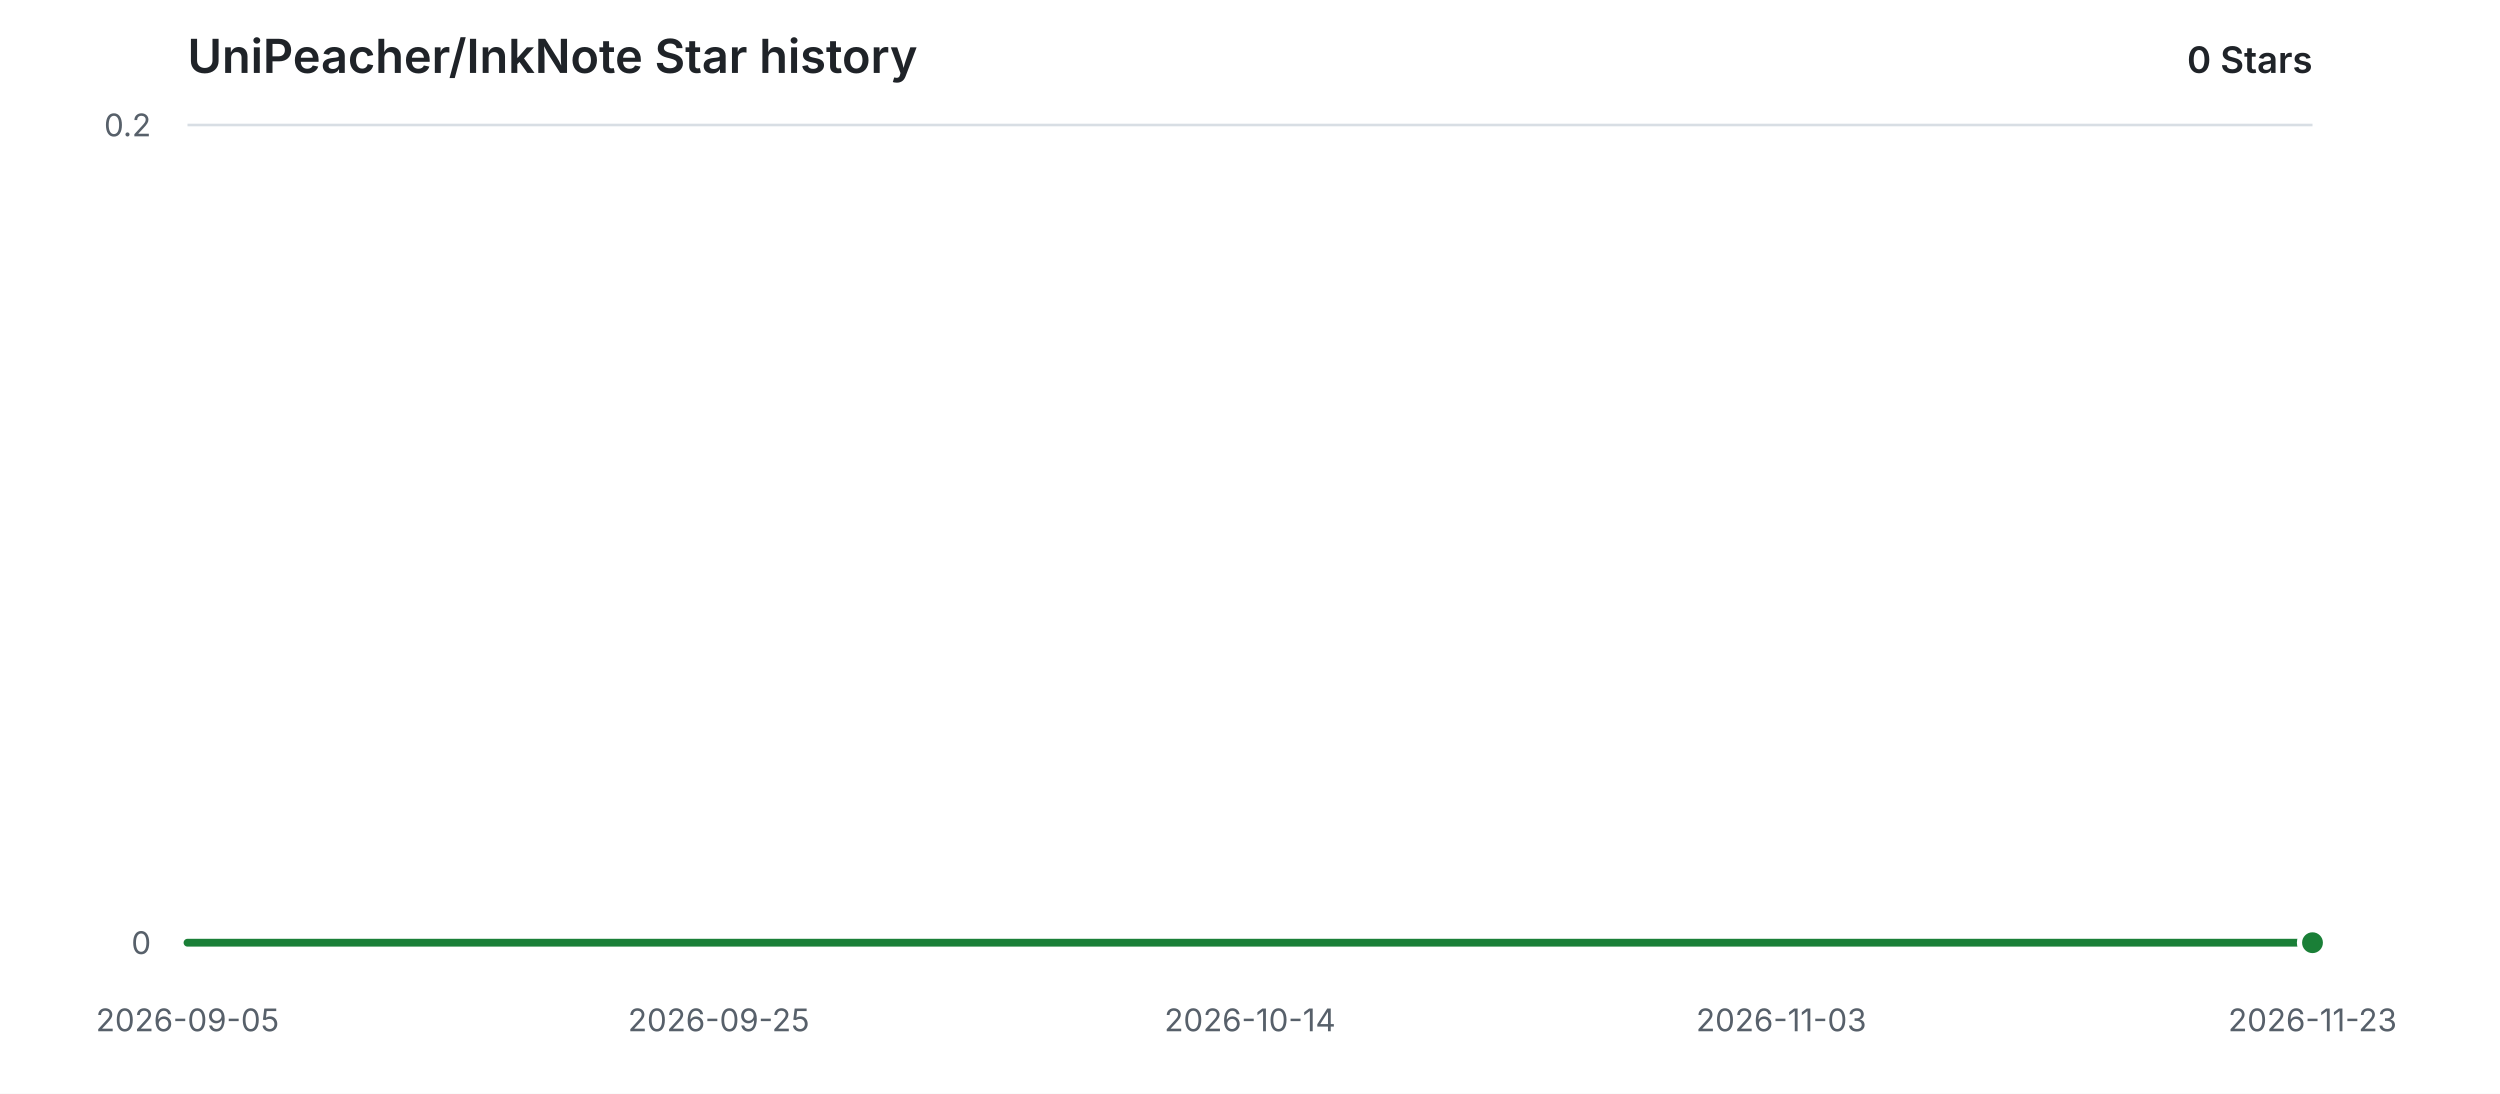
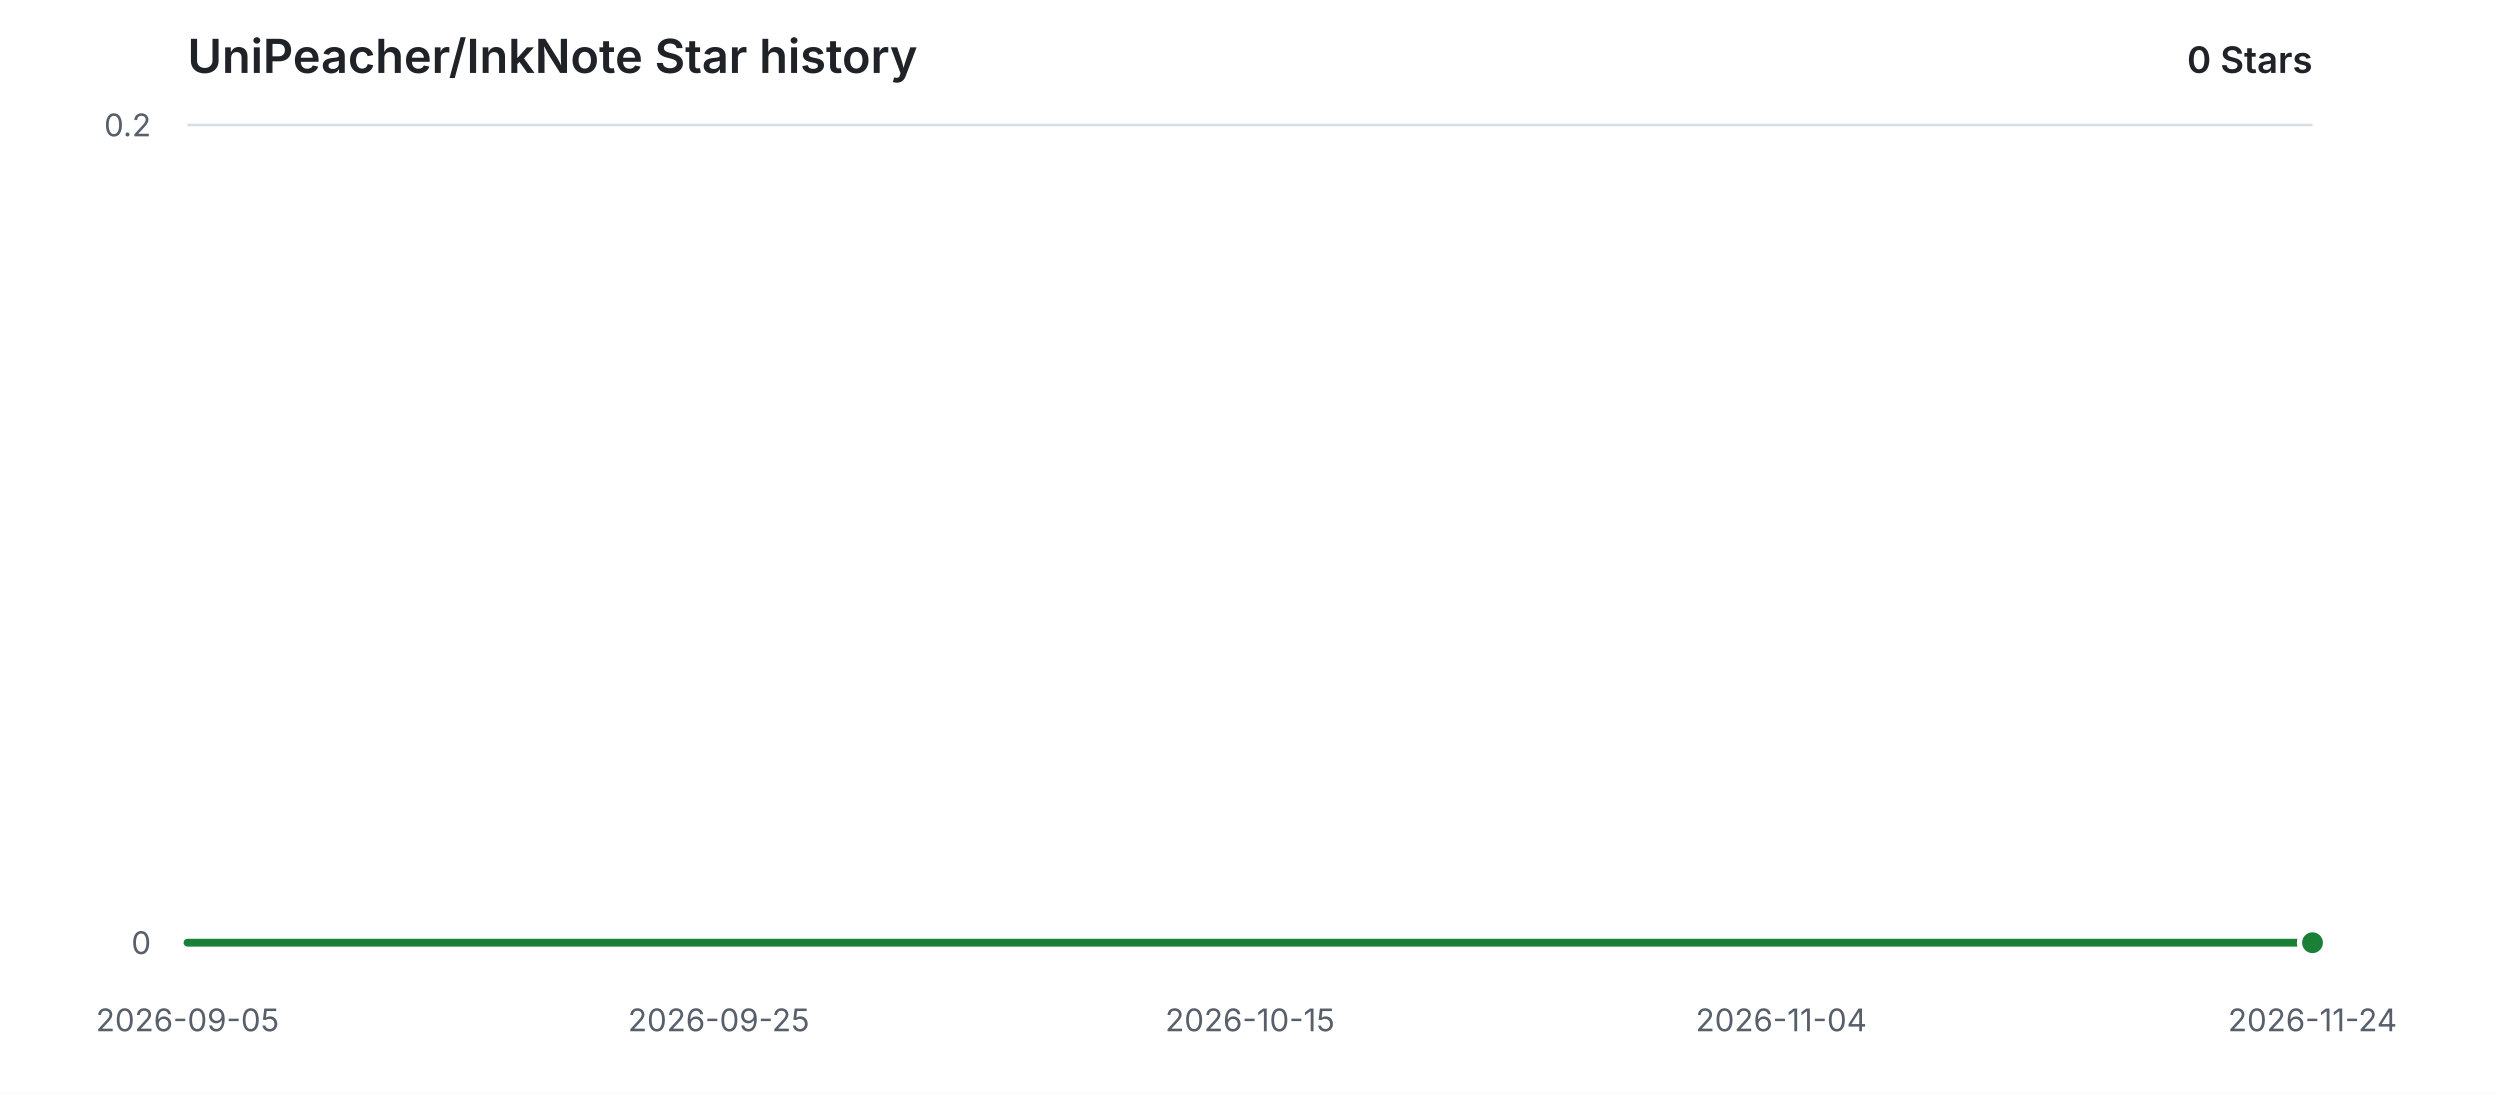
<svg xmlns="http://www.w3.org/2000/svg" width="960" height="420" viewBox="0 0 960 420" role="img" aria-labelledby="title description">
  <style>
    .background { fill: #ffffff; }
    .grid { stroke: #d8dee4; stroke-width: 1; }
    .label { fill: #57606a; font: 12px -apple-system, BlinkMacSystemFont, "Segoe UI", sans-serif; }
    .heading { fill: #1f2328; font: 600 18px -apple-system, BlinkMacSystemFont, "Segoe UI", sans-serif; }
    .count { fill: #1f2328; font: 600 14px -apple-system, BlinkMacSystemFont, "Segoe UI", sans-serif; }
    .area { fill: #2da44e; opacity: 0.12; }
    .line { fill: none; stroke: #1a7f37; stroke-width: 3; stroke-linecap: round; stroke-linejoin: round; }
    .point { fill: #1a7f37; stroke: #ffffff; stroke-width: 2; }
    @media (prefers-color-scheme: dark) {
      .background { fill: #0d1117; }
      .grid { stroke: #30363d; }
      .label { fill: #8b949e; }
      .heading, .count { fill: #e6edf3; }
      .area { fill: #3fb950; opacity: 0.14; }
      .line { stroke: #3fb950; }
      .point { fill: #3fb950; stroke: #0d1117; }
    }
  </style>
  <rect class="background" width="960" height="420" />
  <text class="heading" x="72" y="28">UniPeacher/InkNote Star history</text>
  <text class="count" x="888" y="28" text-anchor="end">0 Stars</text>
  <line class="grid" x1="72" y1="362.00" x2="888" y2="362.00" />
  <text class="label" x="58" y="362.00" text-anchor="end" dominant-baseline="middle">0</text>
  <line class="grid" x1="72" y1="48.00" x2="888" y2="48.00" />
  <text class="label" x="58" y="48.00" text-anchor="end" dominant-baseline="middle">0.2</text>
  <text class="label" x="72.00" y="396" text-anchor="middle">2026-09-05</text>
  <text class="label" x="276.00" y="396" text-anchor="middle">2026-09-25</text>
-   <text class="label" x="480.00" y="396" text-anchor="middle">2026-10-14</text>
-   <text class="label" x="684.00" y="396" text-anchor="middle">2026-11-03</text>
-   <text class="label" x="888.00" y="396" text-anchor="middle">2026-11-23</text>
+   <text class="label" x="480.00" y="396" text-anchor="middle">2026-10-15</text>
+   <text class="label" x="684.00" y="396" text-anchor="middle">2026-11-04</text>
+   <text class="label" x="888.00" y="396" text-anchor="middle">2026-11-24</text>
  <path class="area" d="M 72.00 362.00 H 888.00 V 362.00 H 72.00 Z" />
  <path class="line" d="M 72.00 362.00 H 888.00" />
  <circle class="point" cx="888.00" cy="362.00" r="5" />
</svg>
